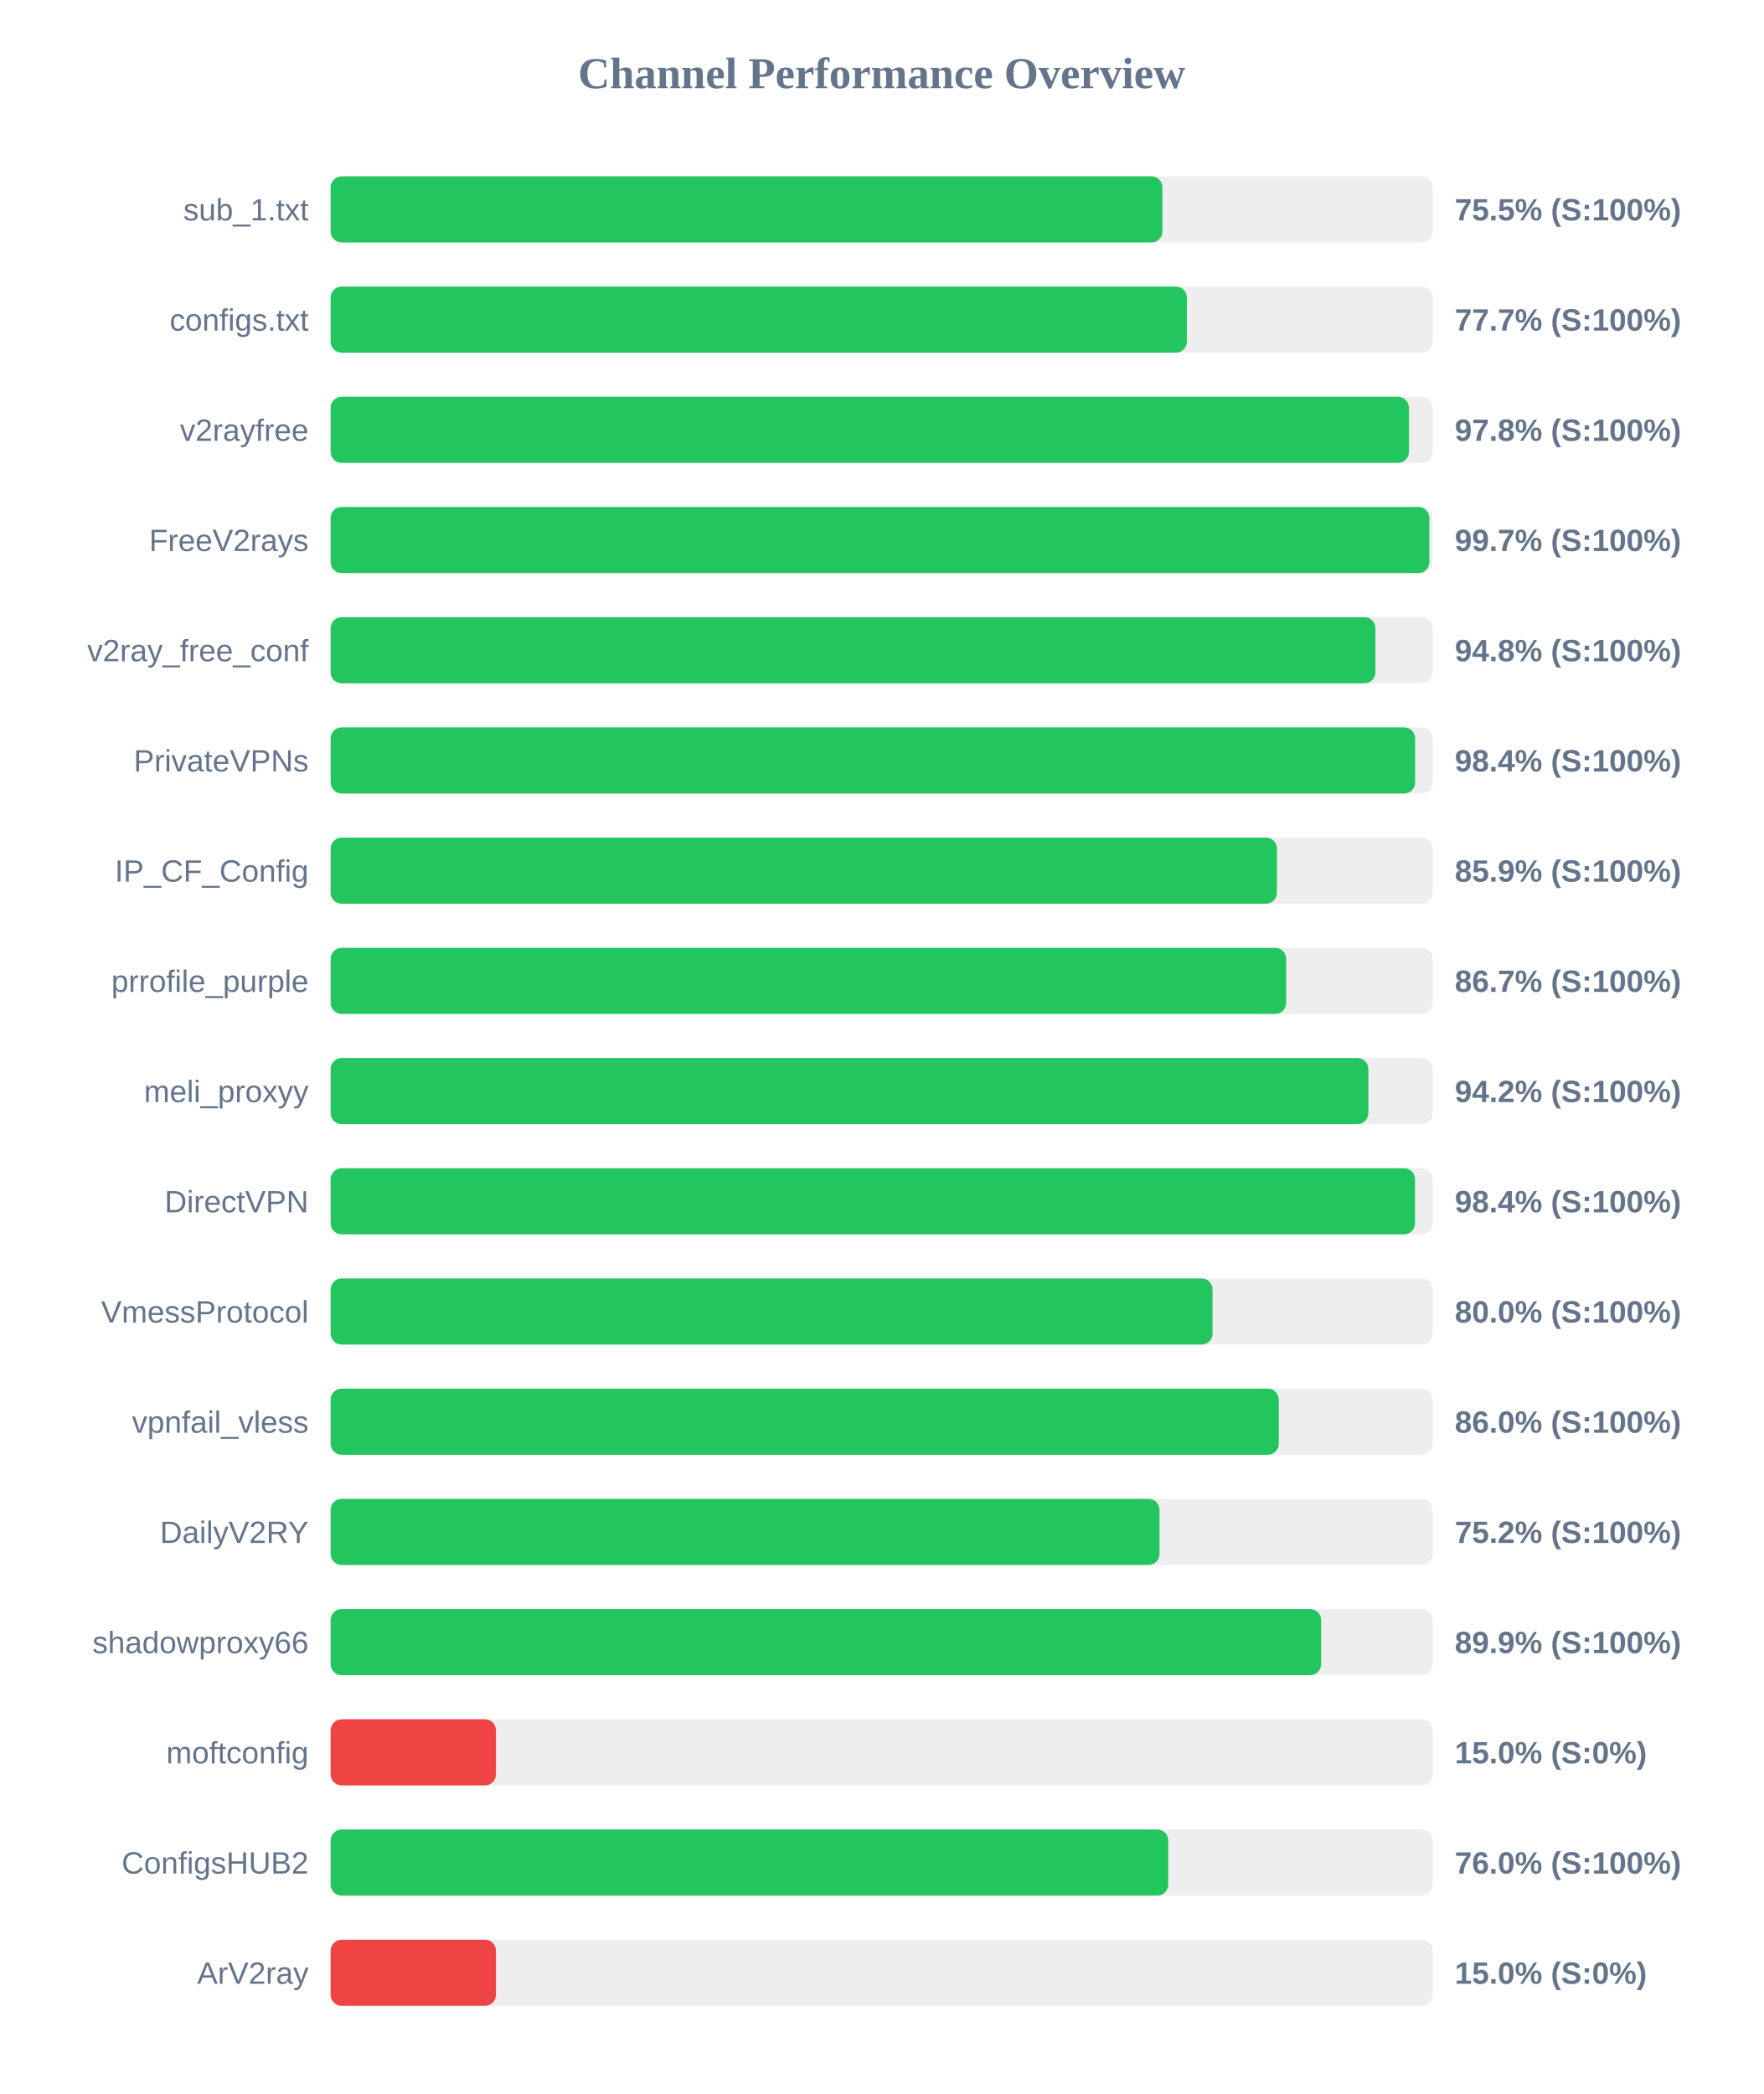
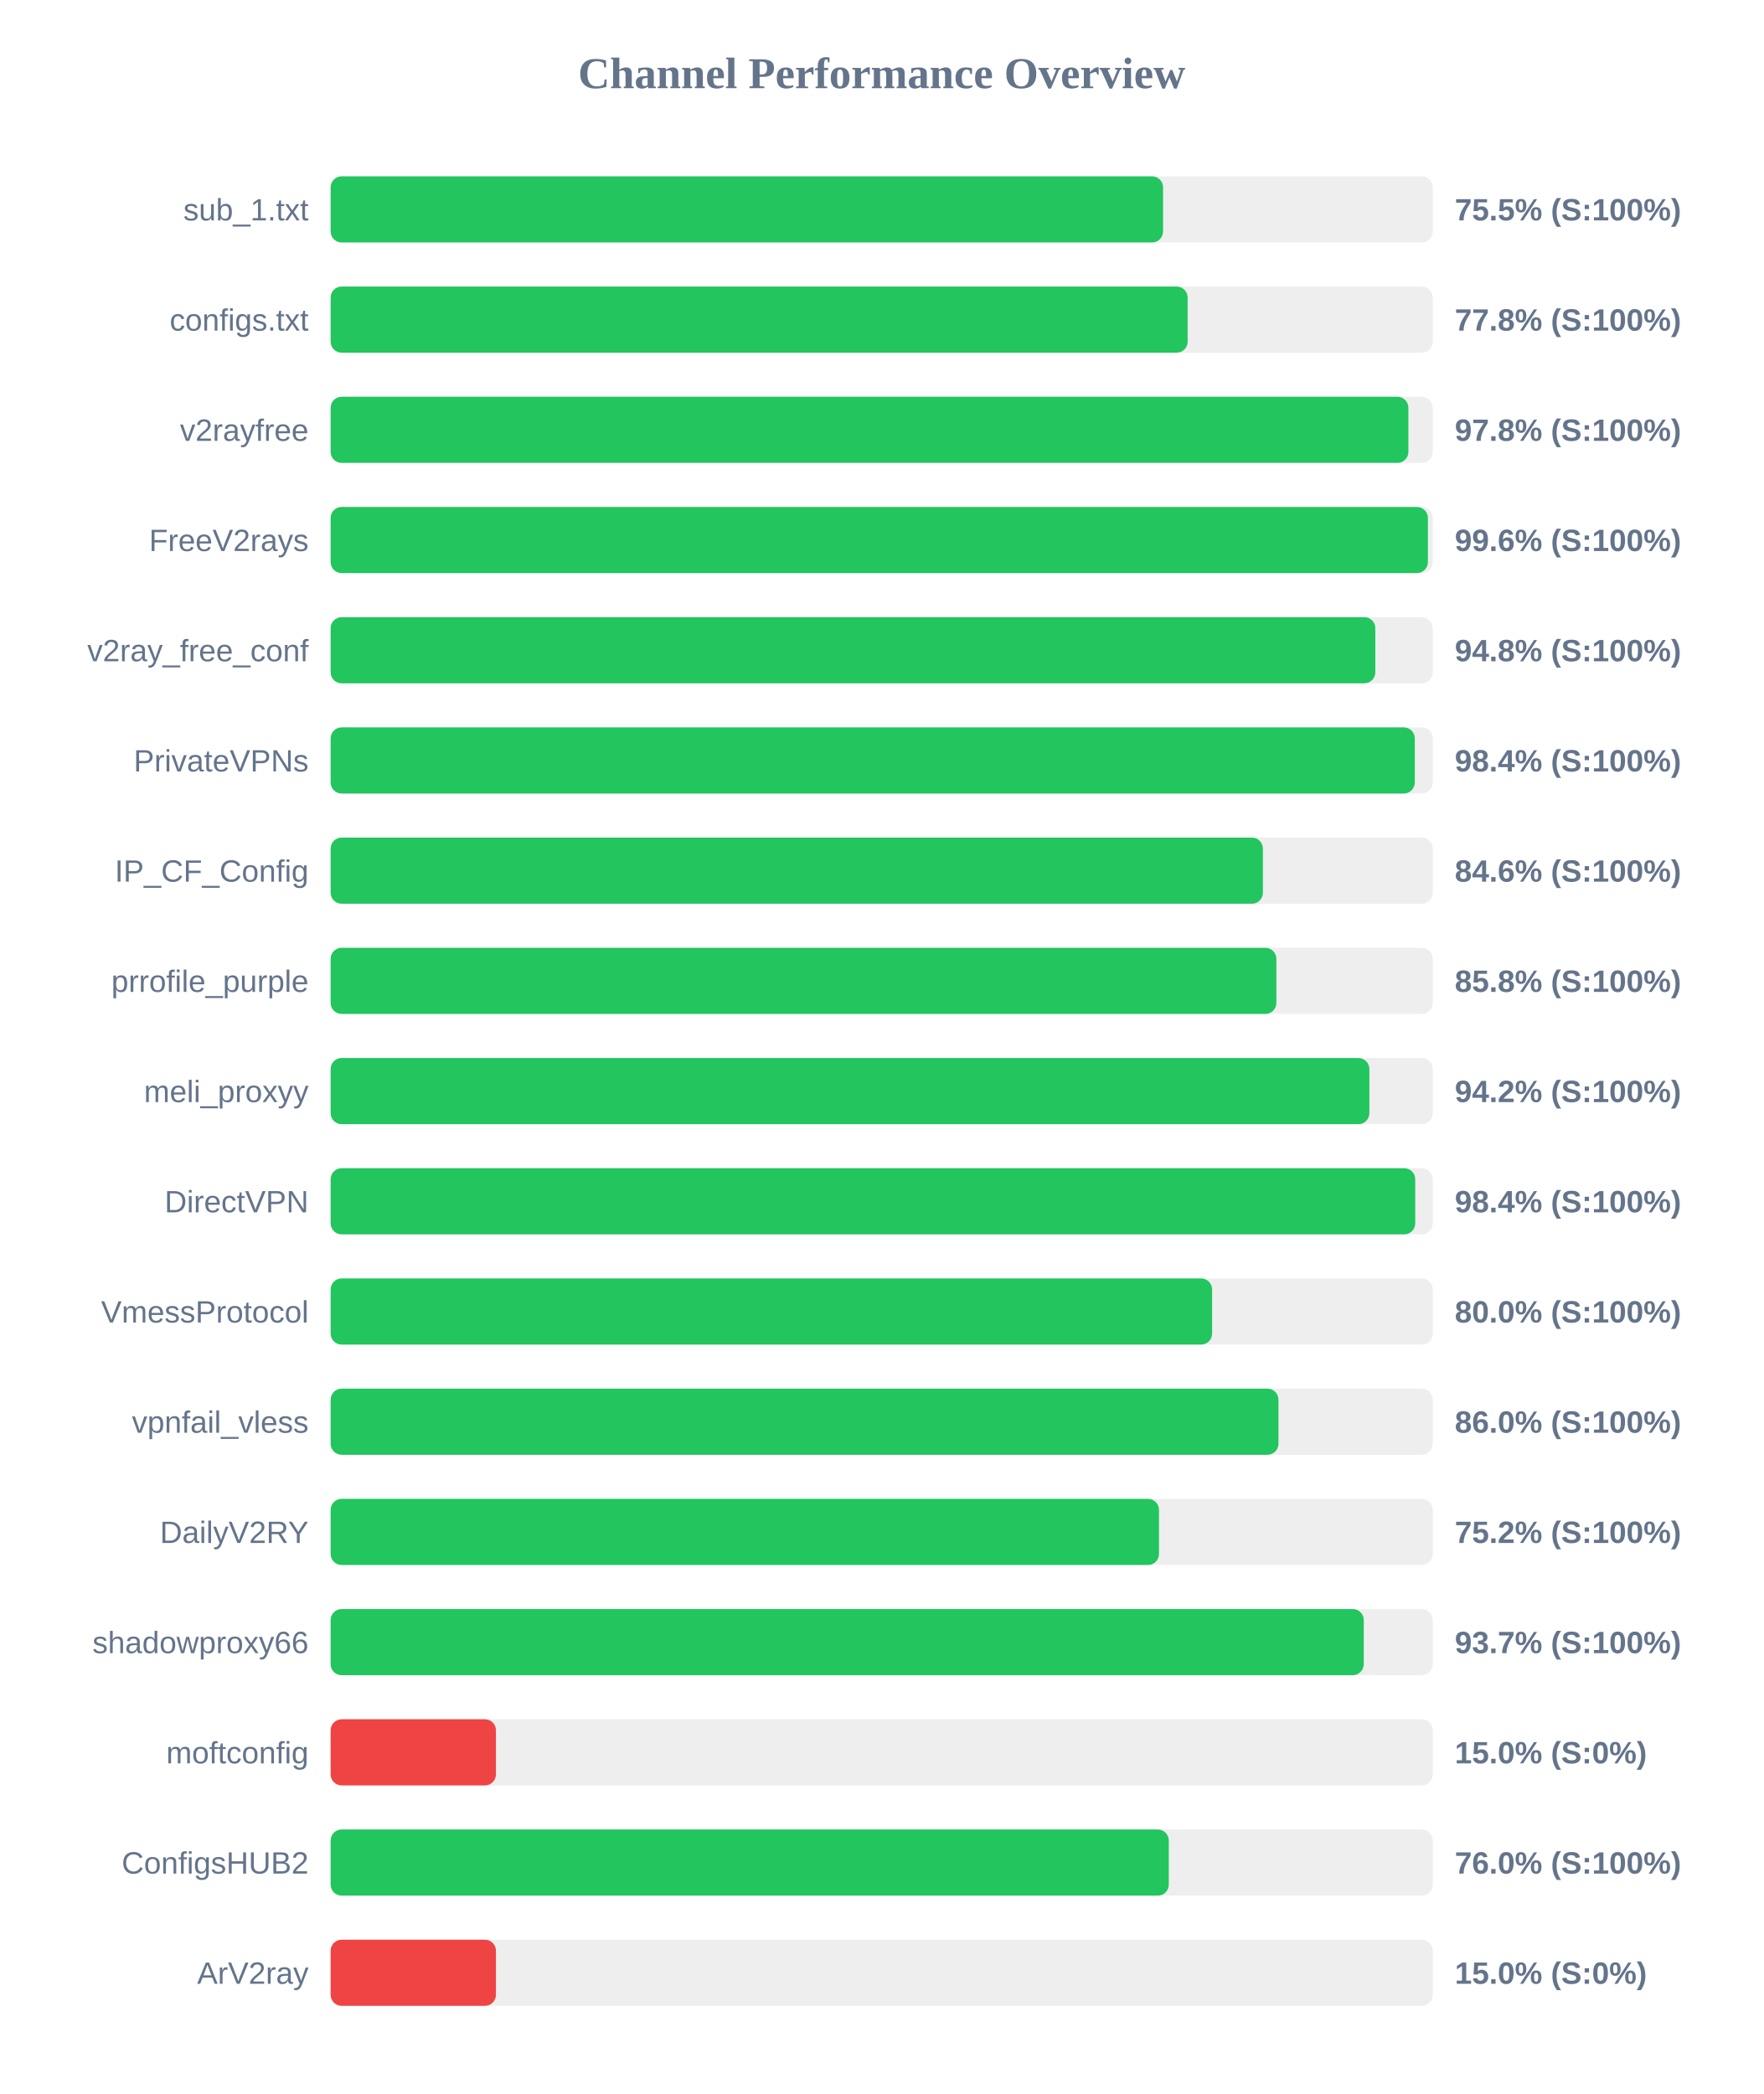
<svg xmlns="http://www.w3.org/2000/svg" width="800" height="950" version="1.1">
  <style>
        .row { font: 14px Arial; fill: #64748b; }
        .score { font: bold 14px Arial; fill: #64748b; }
    </style>
  <text x="400" y="40" text-anchor="middle" font-size="20px" font-weight="bold" fill="#64748b">Channel Performance Overview</text>
  <rect x="150" y="80" width="500" height="30" fill="#eee" rx="5" />
-   <rect x="150" y="80" width="377.35" height="30" fill="#22c55e" rx="5" />
+   <rect x="150" y="80" width="377.65" height="30" fill="#22c55e" rx="5" />
  <text x="140" y="100" text-anchor="end" class="row">sub_1.txt</text>
  <text x="660" y="100" text-anchor="start" class="score">75.5% (S:100%)</text>
  <rect x="150" y="130" width="500" height="30" fill="#eee" rx="5" />
-   <rect x="150" y="130" width="388.45" height="30" fill="#22c55e" rx="5" />
+   <rect x="150" y="130" width="388.8" height="30" fill="#22c55e" rx="5" />
  <text x="140" y="150" text-anchor="end" class="row">configs.txt</text>
-   <text x="660" y="150" text-anchor="start" class="score">77.7% (S:100%)</text>
+   <text x="660" y="150" text-anchor="start" class="score">77.8% (S:100%)</text>
  <rect x="150" y="180" width="500" height="30" fill="#eee" rx="5" />
-   <rect x="150" y="180" width="489.2" height="30" fill="#22c55e" rx="5" />
+   <rect x="150" y="180" width="488.95" height="30" fill="#22c55e" rx="5" />
  <text x="140" y="200" text-anchor="end" class="row">v2rayfree</text>
  <text x="660" y="200" text-anchor="start" class="score">97.8% (S:100%)</text>
  <rect x="150" y="230" width="500" height="30" fill="#eee" rx="5" />
-   <rect x="150" y="230" width="498.45" height="30" fill="#22c55e" rx="5" />
+   <rect x="150" y="230" width="497.8" height="30" fill="#22c55e" rx="5" />
  <text x="140" y="250" text-anchor="end" class="row">FreeV2rays</text>
-   <text x="660" y="250" text-anchor="start" class="score">99.7% (S:100%)</text>
+   <text x="660" y="250" text-anchor="start" class="score">99.6% (S:100%)</text>
  <rect x="150" y="280" width="500" height="30" fill="#eee" rx="5" />
-   <rect x="150" y="280" width="474.0" height="30" fill="#22c55e" rx="5" />
+   <rect x="150" y="280" width="473.95" height="30" fill="#22c55e" rx="5" />
  <text x="140" y="300" text-anchor="end" class="row">v2ray_free_conf</text>
  <text x="660" y="300" text-anchor="start" class="score">94.8% (S:100%)</text>
  <rect x="150" y="330" width="500" height="30" fill="#eee" rx="5" />
-   <rect x="150" y="330" width="492.0" height="30" fill="#22c55e" rx="5" />
+   <rect x="150" y="330" width="491.85" height="30" fill="#22c55e" rx="5" />
  <text x="140" y="350" text-anchor="end" class="row">PrivateVPNs</text>
  <text x="660" y="350" text-anchor="start" class="score">98.4% (S:100%)</text>
  <rect x="150" y="380" width="500" height="30" fill="#eee" rx="5" />
-   <rect x="150" y="380" width="429.3" height="30" fill="#22c55e" rx="5" />
+   <rect x="150" y="380" width="422.95" height="30" fill="#22c55e" rx="5" />
  <text x="140" y="400" text-anchor="end" class="row">IP_CF_Config</text>
-   <text x="660" y="400" text-anchor="start" class="score">85.9% (S:100%)</text>
+   <text x="660" y="400" text-anchor="start" class="score">84.6% (S:100%)</text>
  <rect x="150" y="430" width="500" height="30" fill="#eee" rx="5" />
-   <rect x="150" y="430" width="433.5" height="30" fill="#22c55e" rx="5" />
+   <rect x="150" y="430" width="429.05" height="30" fill="#22c55e" rx="5" />
  <text x="140" y="450" text-anchor="end" class="row">prrofile_purple</text>
-   <text x="660" y="450" text-anchor="start" class="score">86.7% (S:100%)</text>
+   <text x="660" y="450" text-anchor="start" class="score">85.8% (S:100%)</text>
  <rect x="150" y="480" width="500" height="30" fill="#eee" rx="5" />
-   <rect x="150" y="480" width="470.8" height="30" fill="#22c55e" rx="5" />
+   <rect x="150" y="480" width="471.25" height="30" fill="#22c55e" rx="5" />
  <text x="140" y="500" text-anchor="end" class="row">meli_proxyy</text>
  <text x="660" y="500" text-anchor="start" class="score">94.2% (S:100%)</text>
  <rect x="150" y="530" width="500" height="30" fill="#eee" rx="5" />
-   <rect x="150" y="530" width="491.95" height="30" fill="#22c55e" rx="5" />
+   <rect x="150" y="530" width="492.05" height="30" fill="#22c55e" rx="5" />
  <text x="140" y="550" text-anchor="end" class="row">DirectVPN</text>
  <text x="660" y="550" text-anchor="start" class="score">98.4% (S:100%)</text>
  <rect x="150" y="580" width="500" height="30" fill="#eee" rx="5" />
-   <rect x="150" y="580" width="400.1" height="30" fill="#22c55e" rx="5" />
+   <rect x="150" y="580" width="399.9" height="30" fill="#22c55e" rx="5" />
  <text x="140" y="600" text-anchor="end" class="row">VmessProtocol</text>
  <text x="660" y="600" text-anchor="start" class="score">80.0% (S:100%)</text>
  <rect x="150" y="630" width="500" height="30" fill="#eee" rx="5" />
-   <rect x="150" y="630" width="430.15" height="30" fill="#22c55e" rx="5" />
+   <rect x="150" y="630" width="430.0" height="30" fill="#22c55e" rx="5" />
  <text x="140" y="650" text-anchor="end" class="row">vpnfail_vless</text>
  <text x="660" y="650" text-anchor="start" class="score">86.0% (S:100%)</text>
  <rect x="150" y="680" width="500" height="30" fill="#eee" rx="5" />
-   <rect x="150" y="680" width="376.05" height="30" fill="#22c55e" rx="5" />
+   <rect x="150" y="680" width="375.8" height="30" fill="#22c55e" rx="5" />
  <text x="140" y="700" text-anchor="end" class="row">DailyV2RY</text>
  <text x="660" y="700" text-anchor="start" class="score">75.2% (S:100%)</text>
  <rect x="150" y="730" width="500" height="30" fill="#eee" rx="5" />
-   <rect x="150" y="730" width="449.35" height="30" fill="#22c55e" rx="5" />
+   <rect x="150" y="730" width="468.7" height="30" fill="#22c55e" rx="5" />
  <text x="140" y="750" text-anchor="end" class="row">shadowproxy66</text>
-   <text x="660" y="750" text-anchor="start" class="score">89.9% (S:100%)</text>
+   <text x="660" y="750" text-anchor="start" class="score">93.7% (S:100%)</text>
  <rect x="150" y="780" width="500" height="30" fill="#eee" rx="5" />
  <rect x="150" y="780" width="75.0" height="30" fill="#ef4444" rx="5" />
  <text x="140" y="800" text-anchor="end" class="row">moftconfig</text>
  <text x="660" y="800" text-anchor="start" class="score">15.0% (S:0%)</text>
  <rect x="150" y="830" width="500" height="30" fill="#eee" rx="5" />
-   <rect x="150" y="830" width="380.0" height="30" fill="#22c55e" rx="5" />
+   <rect x="150" y="830" width="380.25" height="30" fill="#22c55e" rx="5" />
  <text x="140" y="850" text-anchor="end" class="row">ConfigsHUB2</text>
  <text x="660" y="850" text-anchor="start" class="score">76.0% (S:100%)</text>
  <rect x="150" y="880" width="500" height="30" fill="#eee" rx="5" />
  <rect x="150" y="880" width="75.0" height="30" fill="#ef4444" rx="5" />
  <text x="140" y="900" text-anchor="end" class="row">ArV2ray</text>
  <text x="660" y="900" text-anchor="start" class="score">15.0% (S:0%)</text>
</svg>
